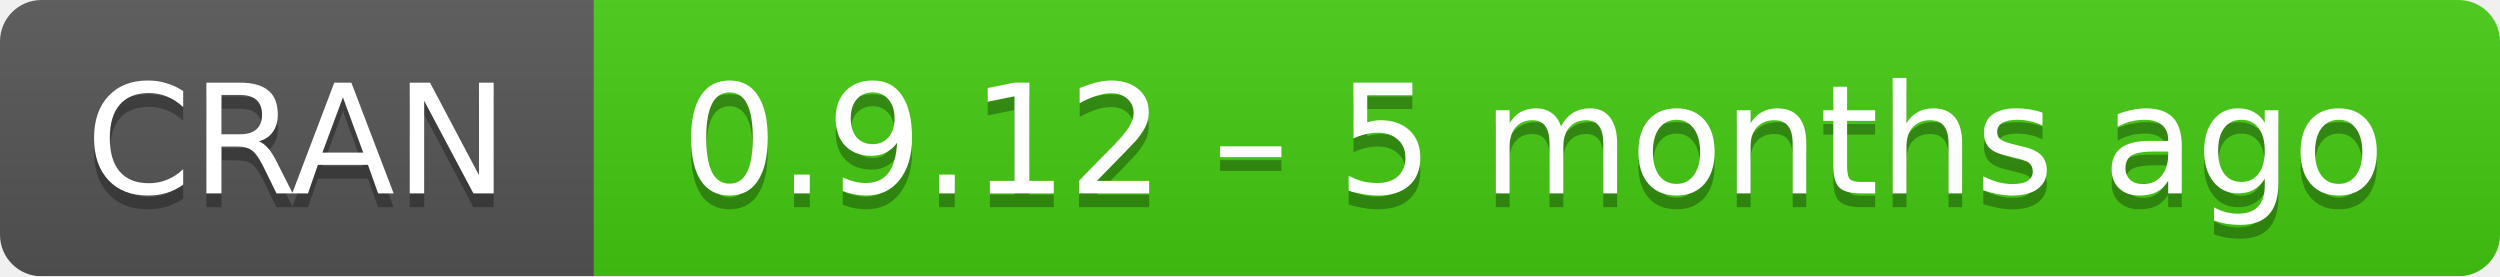
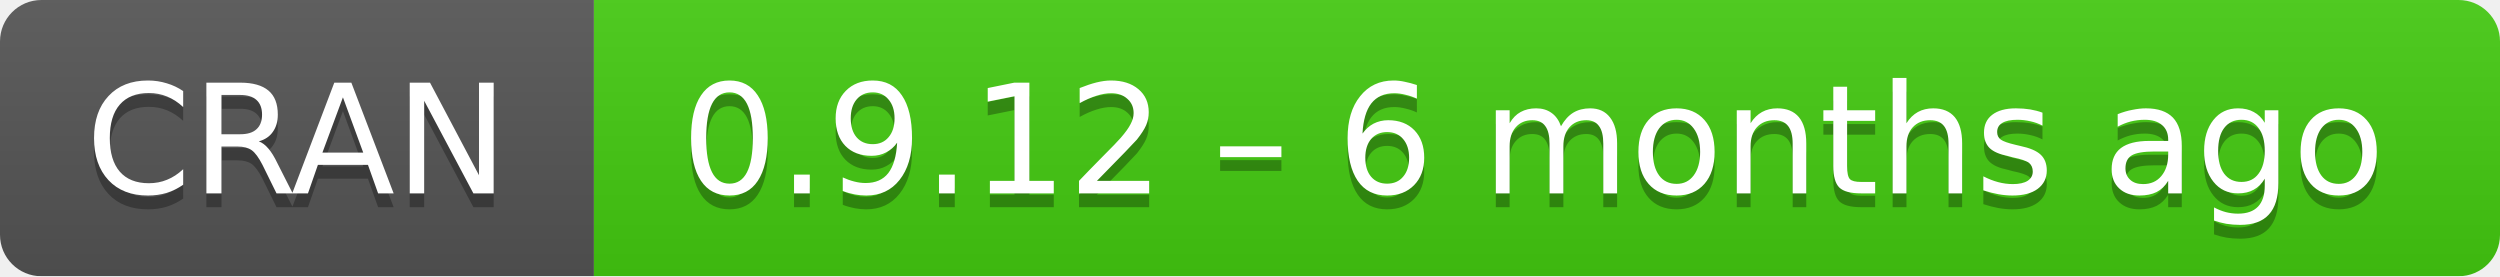
- <svg xmlns="http://www.w3.org/2000/svg" width="181" height="20" aria-label="CRAN 0.9.12 – 5 months ago">
+ <svg xmlns="http://www.w3.org/2000/svg" width="181" height="20" aria-label="CRAN 0.9.12 – 6 months ago">
  <linearGradient id="b" x2="0" y2="100%">
    <stop offset="0" stop-color="#bbb" stop-opacity=".1" />
    <stop offset="1" stop-opacity=".1" />
  </linearGradient>
  <mask id="a">
    <rect width="181" height="20" rx="3" fill="#fff" />
  </mask>
  <g mask="url(#a)">
    <path fill="#555" d="M0 0h43v20H0z" />
    <path fill="#4c1" d="M43 0h159v20H43z" />
    <path fill="url(#b)" d="M0 0h181v20H0z" />
  </g>
  <g fill="#fff" text-anchor="middle" font-family="DejaVu Sans,Verdana,Geneva,sans-serif" font-size="11">
    <text x="21.5" y="15" fill="#010101" fill-opacity=".3">
      CRAN
    </text>
    <text x="21.5" y="14">
      CRAN
    </text>
    <text x="111" y="15" fill="#010101" fill-opacity=".3">
-       0.9.12 – 5 months ago
+       0.9.12 – 6 months ago
    </text>
    <text x="111" y="14">
-       0.9.12 – 5 months ago
+       0.9.12 – 6 months ago
    </text>
  </g>
</svg>
